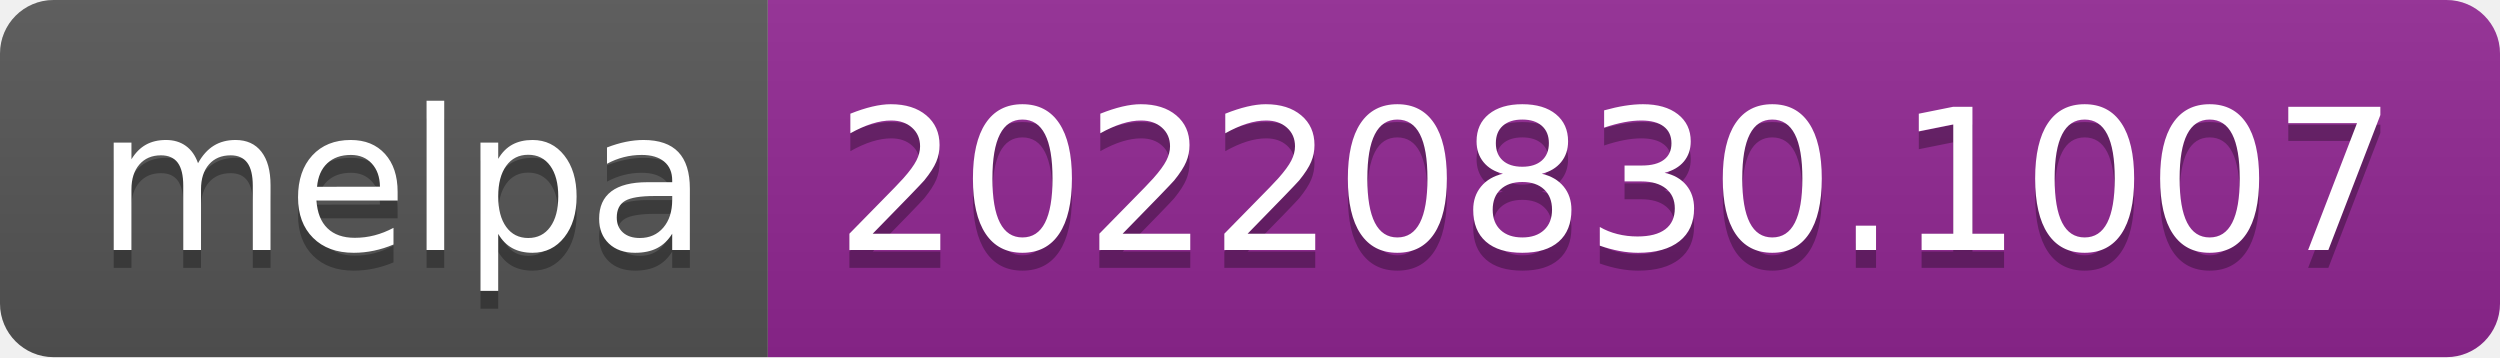
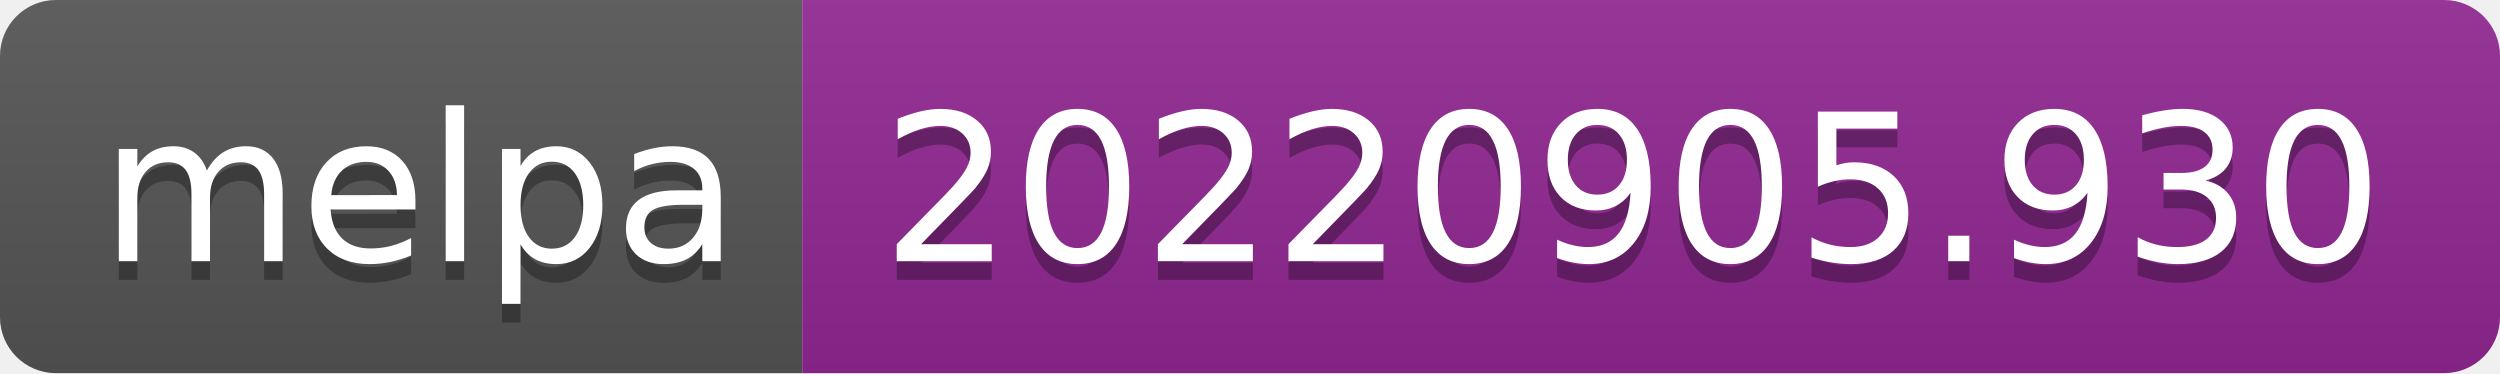
- <svg xmlns="http://www.w3.org/2000/svg" width="140" height="20" role="img" aria-label="melpa: 20220830.1007">
+ <svg xmlns="http://www.w3.org/2000/svg" width="134" height="20" role="img" aria-label="melpa: 20220905.930">
  <linearGradient id="s" x2="0" y2="100%">
    <stop offset="0" stop-color="#bbb" stop-opacity=".1" />
    <stop offset="1" stop-opacity=".1" />
  </linearGradient>
  <clipPath id="r">
-     <rect width="140" height="20" rx="3" fill="#fff" />
+     <rect width="134" height="20" rx="3" fill="#fff" />
  </clipPath>
  <g clip-path="url(#r)">
    <rect width="43" height="20" fill="#555" />
-     <rect x="43" width="97" height="20" fill="#922793" />
-     <rect width="140" height="20" fill="url(#s)" />
+     <rect x="43" width="91" height="20" fill="#922793" />
+     <rect width="134" height="20" fill="url(#s)" />
  </g>
  <g fill="#fff" text-anchor="middle" font-family="Verdana,Geneva,DejaVu Sans,sans-serif" text-rendering="geometricPrecision" font-size="110">
    <text aria-hidden="true" x="225" y="150" fill="#010101" fill-opacity=".3" transform="scale(.1)" textLength="330">melpa</text>
    <text x="225" y="140" transform="scale(.1)" fill="#fff" textLength="330">melpa</text>
-     <text aria-hidden="true" x="905" y="150" fill="#010101" fill-opacity=".3" transform="scale(.1)" textLength="870">20220830.1007</text>
-     <text x="905" y="140" transform="scale(.1)" fill="#fff" textLength="870">20220830.1007</text>
+     <text aria-hidden="true" x="875" y="150" fill="#010101" fill-opacity=".3" transform="scale(.1)" textLength="810">20220905.930</text>
+     <text x="875" y="140" transform="scale(.1)" fill="#fff" textLength="810">20220905.930</text>
  </g>
</svg>
